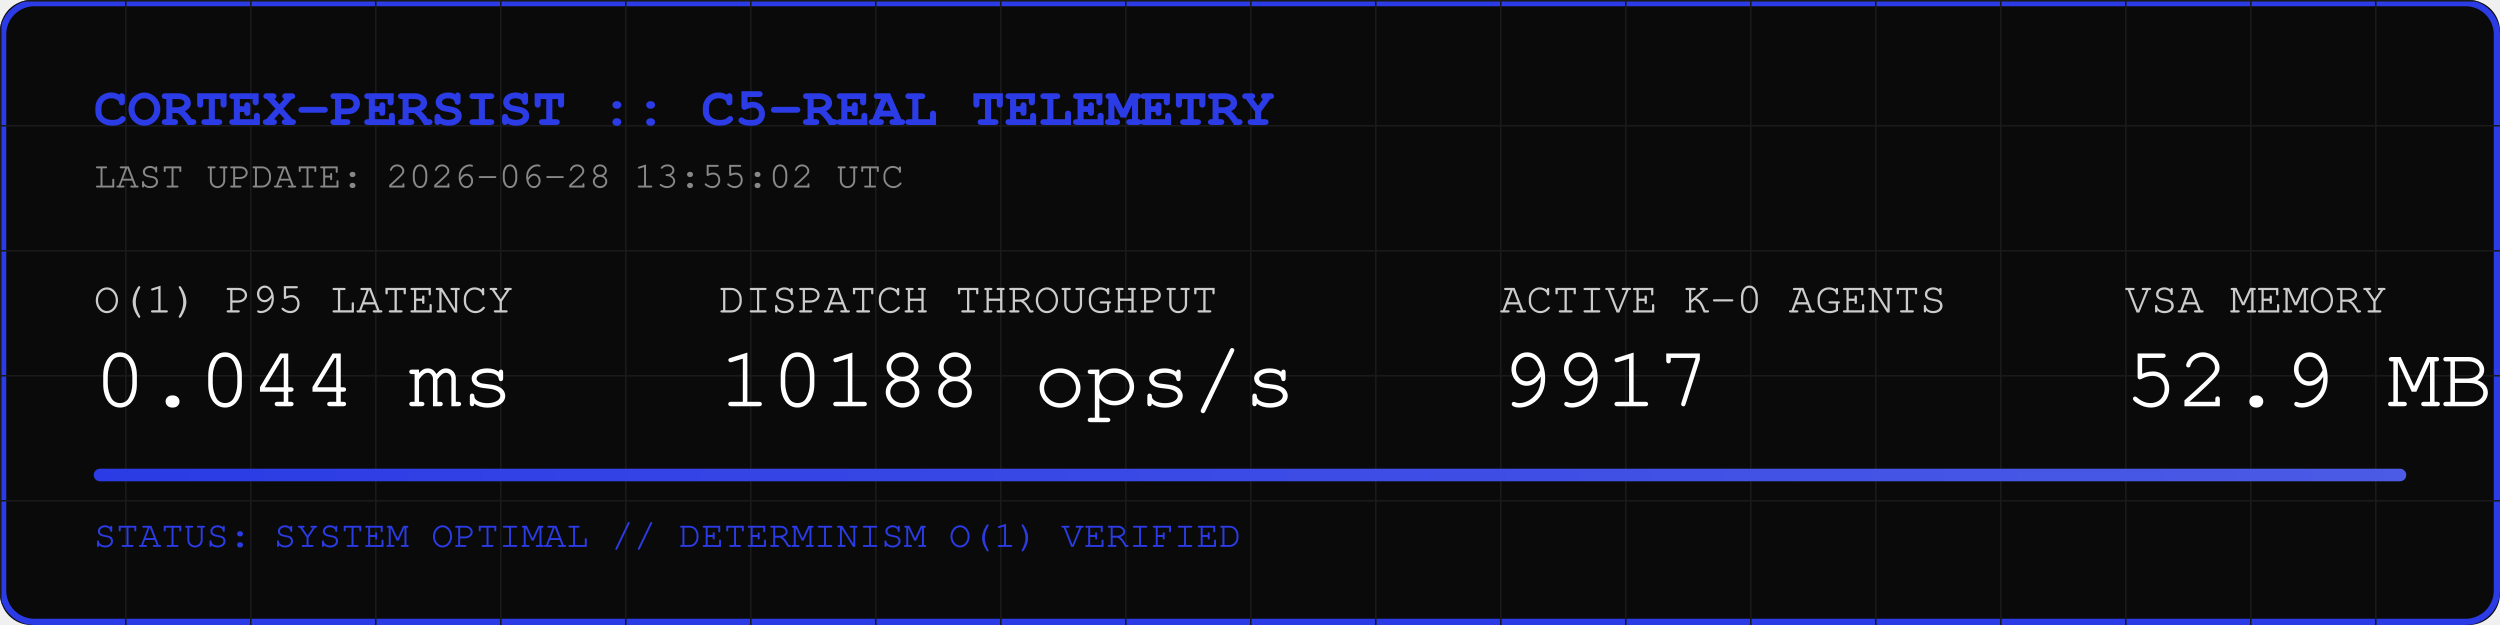
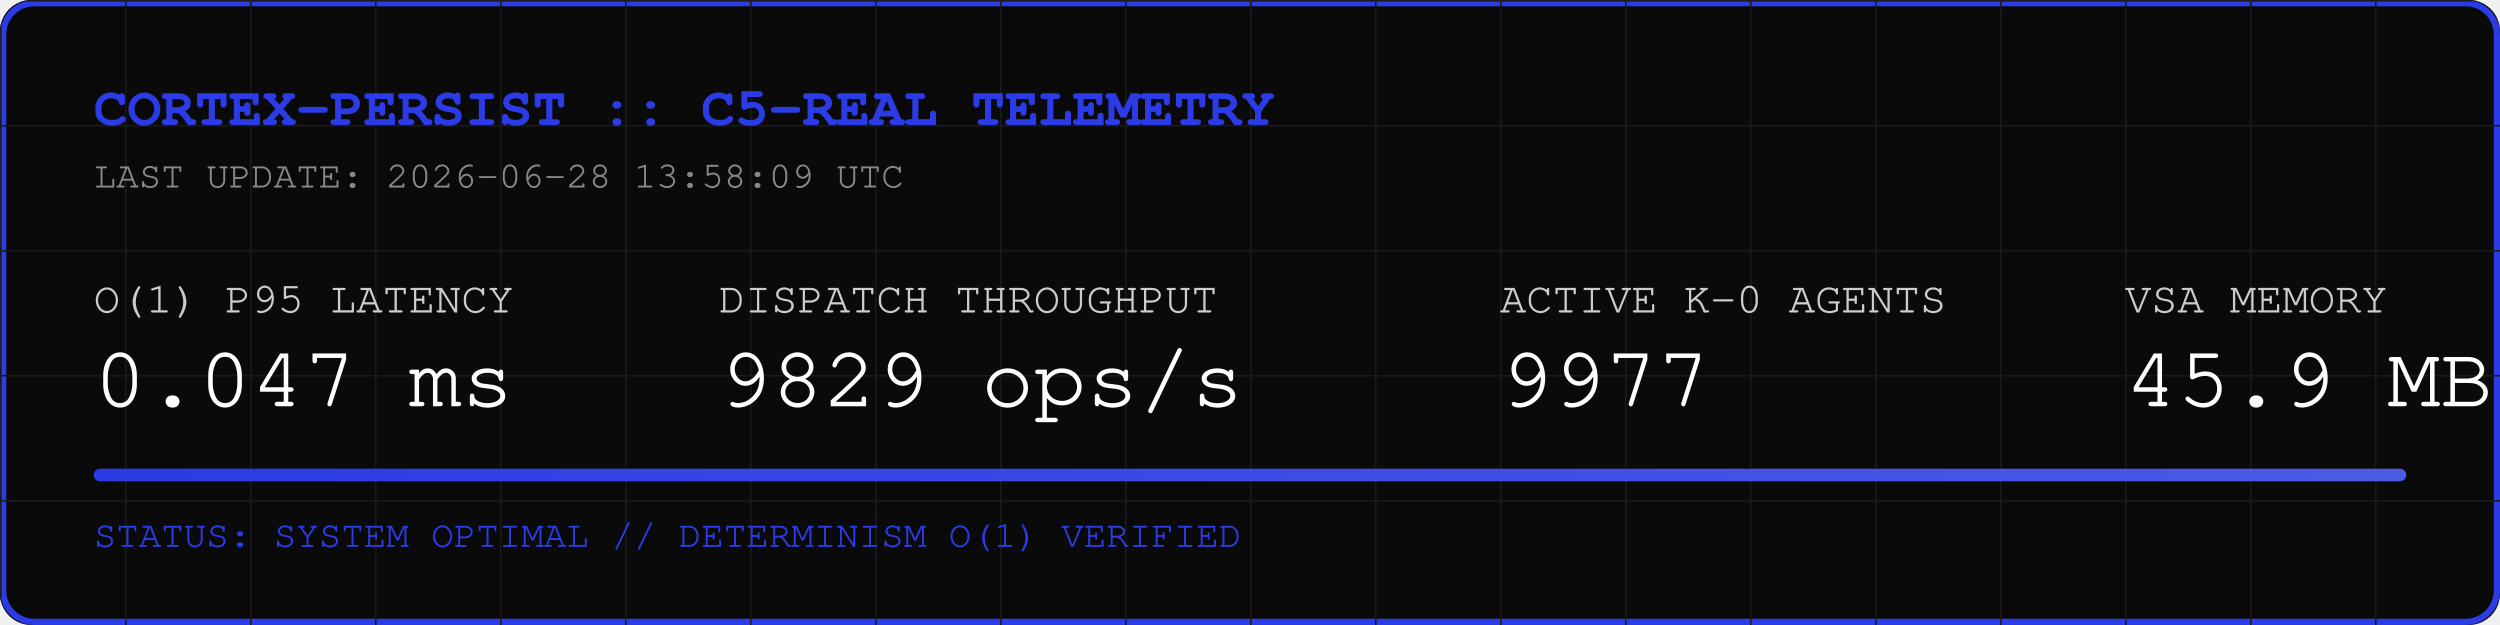
<svg xmlns="http://www.w3.org/2000/svg" width="800" height="200" viewBox="0 0 800 200">
  <rect width="800" height="200" fill="#0A0A0A" rx="10" />
  <rect width="798" height="198" x="1" y="1" fill="none" stroke="#2B3BE5" stroke-width="2" rx="10" />
  <defs>
    <pattern id="grid" width="40" height="40" patternUnits="userSpaceOnUse">
      <path d="M 40 0 L 0 0 0 40" fill="none" stroke="#1A1A1A" stroke-width="1" />
    </pattern>
    <linearGradient id="neon" x1="0%" y1="0%" x2="100%" y2="0%">
      <stop offset="0%" stop-color="#2B3BE5" />
      <stop offset="100%" stop-color="#4B5BE5" />
    </linearGradient>
  </defs>
  <rect width="800" height="200" fill="url(#grid)" rx="10" />
  <text x="30" y="40" font-family="Courier, monospace" font-size="18" fill="#2B3BE5" font-weight="bold">CORTEX-PERSIST :: C5-REAL TELEMETRY</text>
-   <text x="30" y="60" font-family="Courier, monospace" font-size="12" fill="#888888">LAST UPDATE: 2026-06-28 13:55:02 UTC</text>
+   <text x="30" y="60" font-family="Courier, monospace" font-size="12" fill="#888888">LAST UPDATE: 2026-06-28 13:58:09 UTC</text>
  <g transform="translate(30, 100)">
    <text x="0" y="0" font-family="Courier, monospace" font-size="14" fill="#CCCCCC">O(1) P95 LATENCY</text>
-     <text x="0" y="30" font-family="Courier, monospace" font-size="28" fill="#FFFFFF">0.044 ms</text>
+     <text x="0" y="30" font-family="Courier, monospace" font-size="28" fill="#FFFFFF">0.047 ms</text>
    <text x="200" y="0" font-family="Courier, monospace" font-size="14" fill="#CCCCCC">DISPATCH THROUGHPUT</text>
-     <text x="200" y="30" font-family="Courier, monospace" font-size="28" fill="#FFFFFF">10188 ops/s</text>
+     <text x="200" y="30" font-family="Courier, monospace" font-size="28" fill="#FFFFFF">9829 ops/s</text>
    <text x="450" y="0" font-family="Courier, monospace" font-size="14" fill="#CCCCCC">ACTIVE K-0 AGENTS</text>
-     <text x="450" y="30" font-family="Courier, monospace" font-size="28" fill="#FFFFFF">9917</text>
+     <text x="450" y="30" font-family="Courier, monospace" font-size="28" fill="#FFFFFF">9977</text>
    <text x="650" y="0" font-family="Courier, monospace" font-size="14" fill="#CCCCCC">VSA MEMORY</text>
-     <text x="650" y="30" font-family="Courier, monospace" font-size="28" fill="#FFFFFF">52.9 MB</text>
+     <text x="650" y="30" font-family="Courier, monospace" font-size="28" fill="#FFFFFF">45.9 MB</text>
  </g>
  <rect x="30" y="150" width="740" height="4" fill="#1A1A1A" rx="2" />
  <rect x="30" y="150" width="740" height="4" fill="url(#neon)" rx="2" />
  <text x="30" y="175" font-family="Courier, monospace" font-size="12" fill="#2B3BE5">STATUS: SYSTEM OPTIMAL // DETERMINISM O(1) VERIFIED</text>
</svg>
